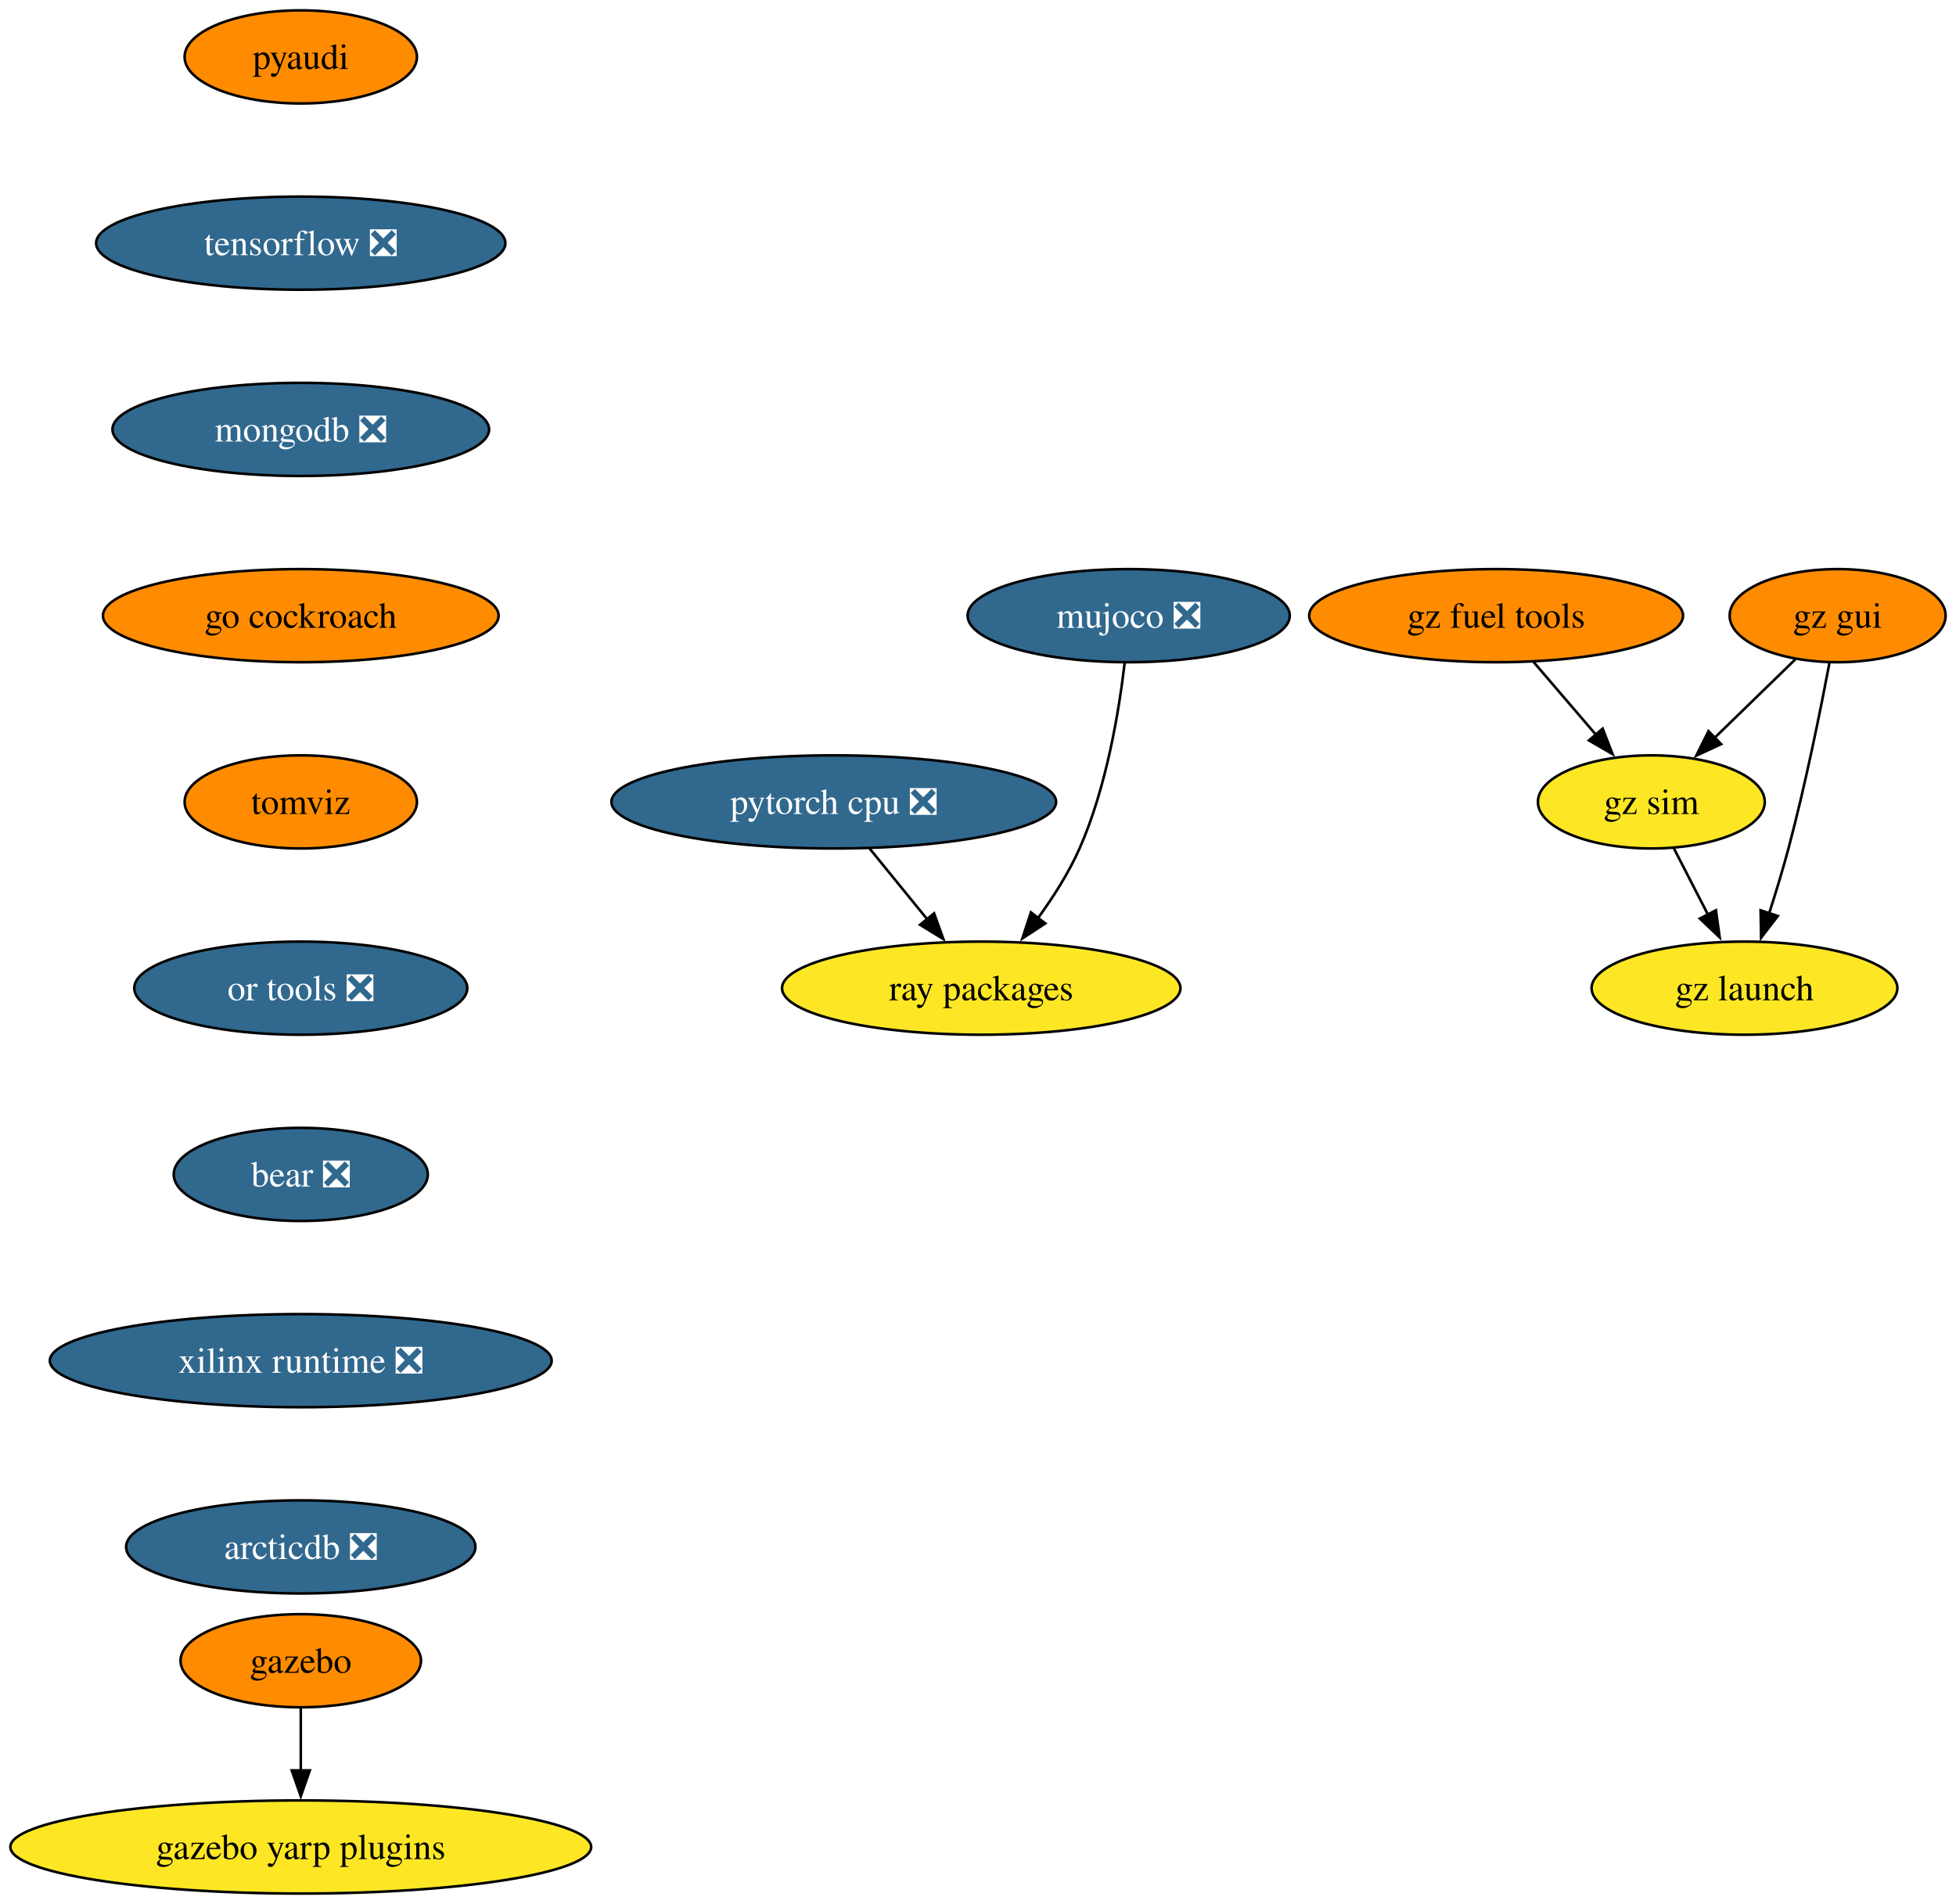
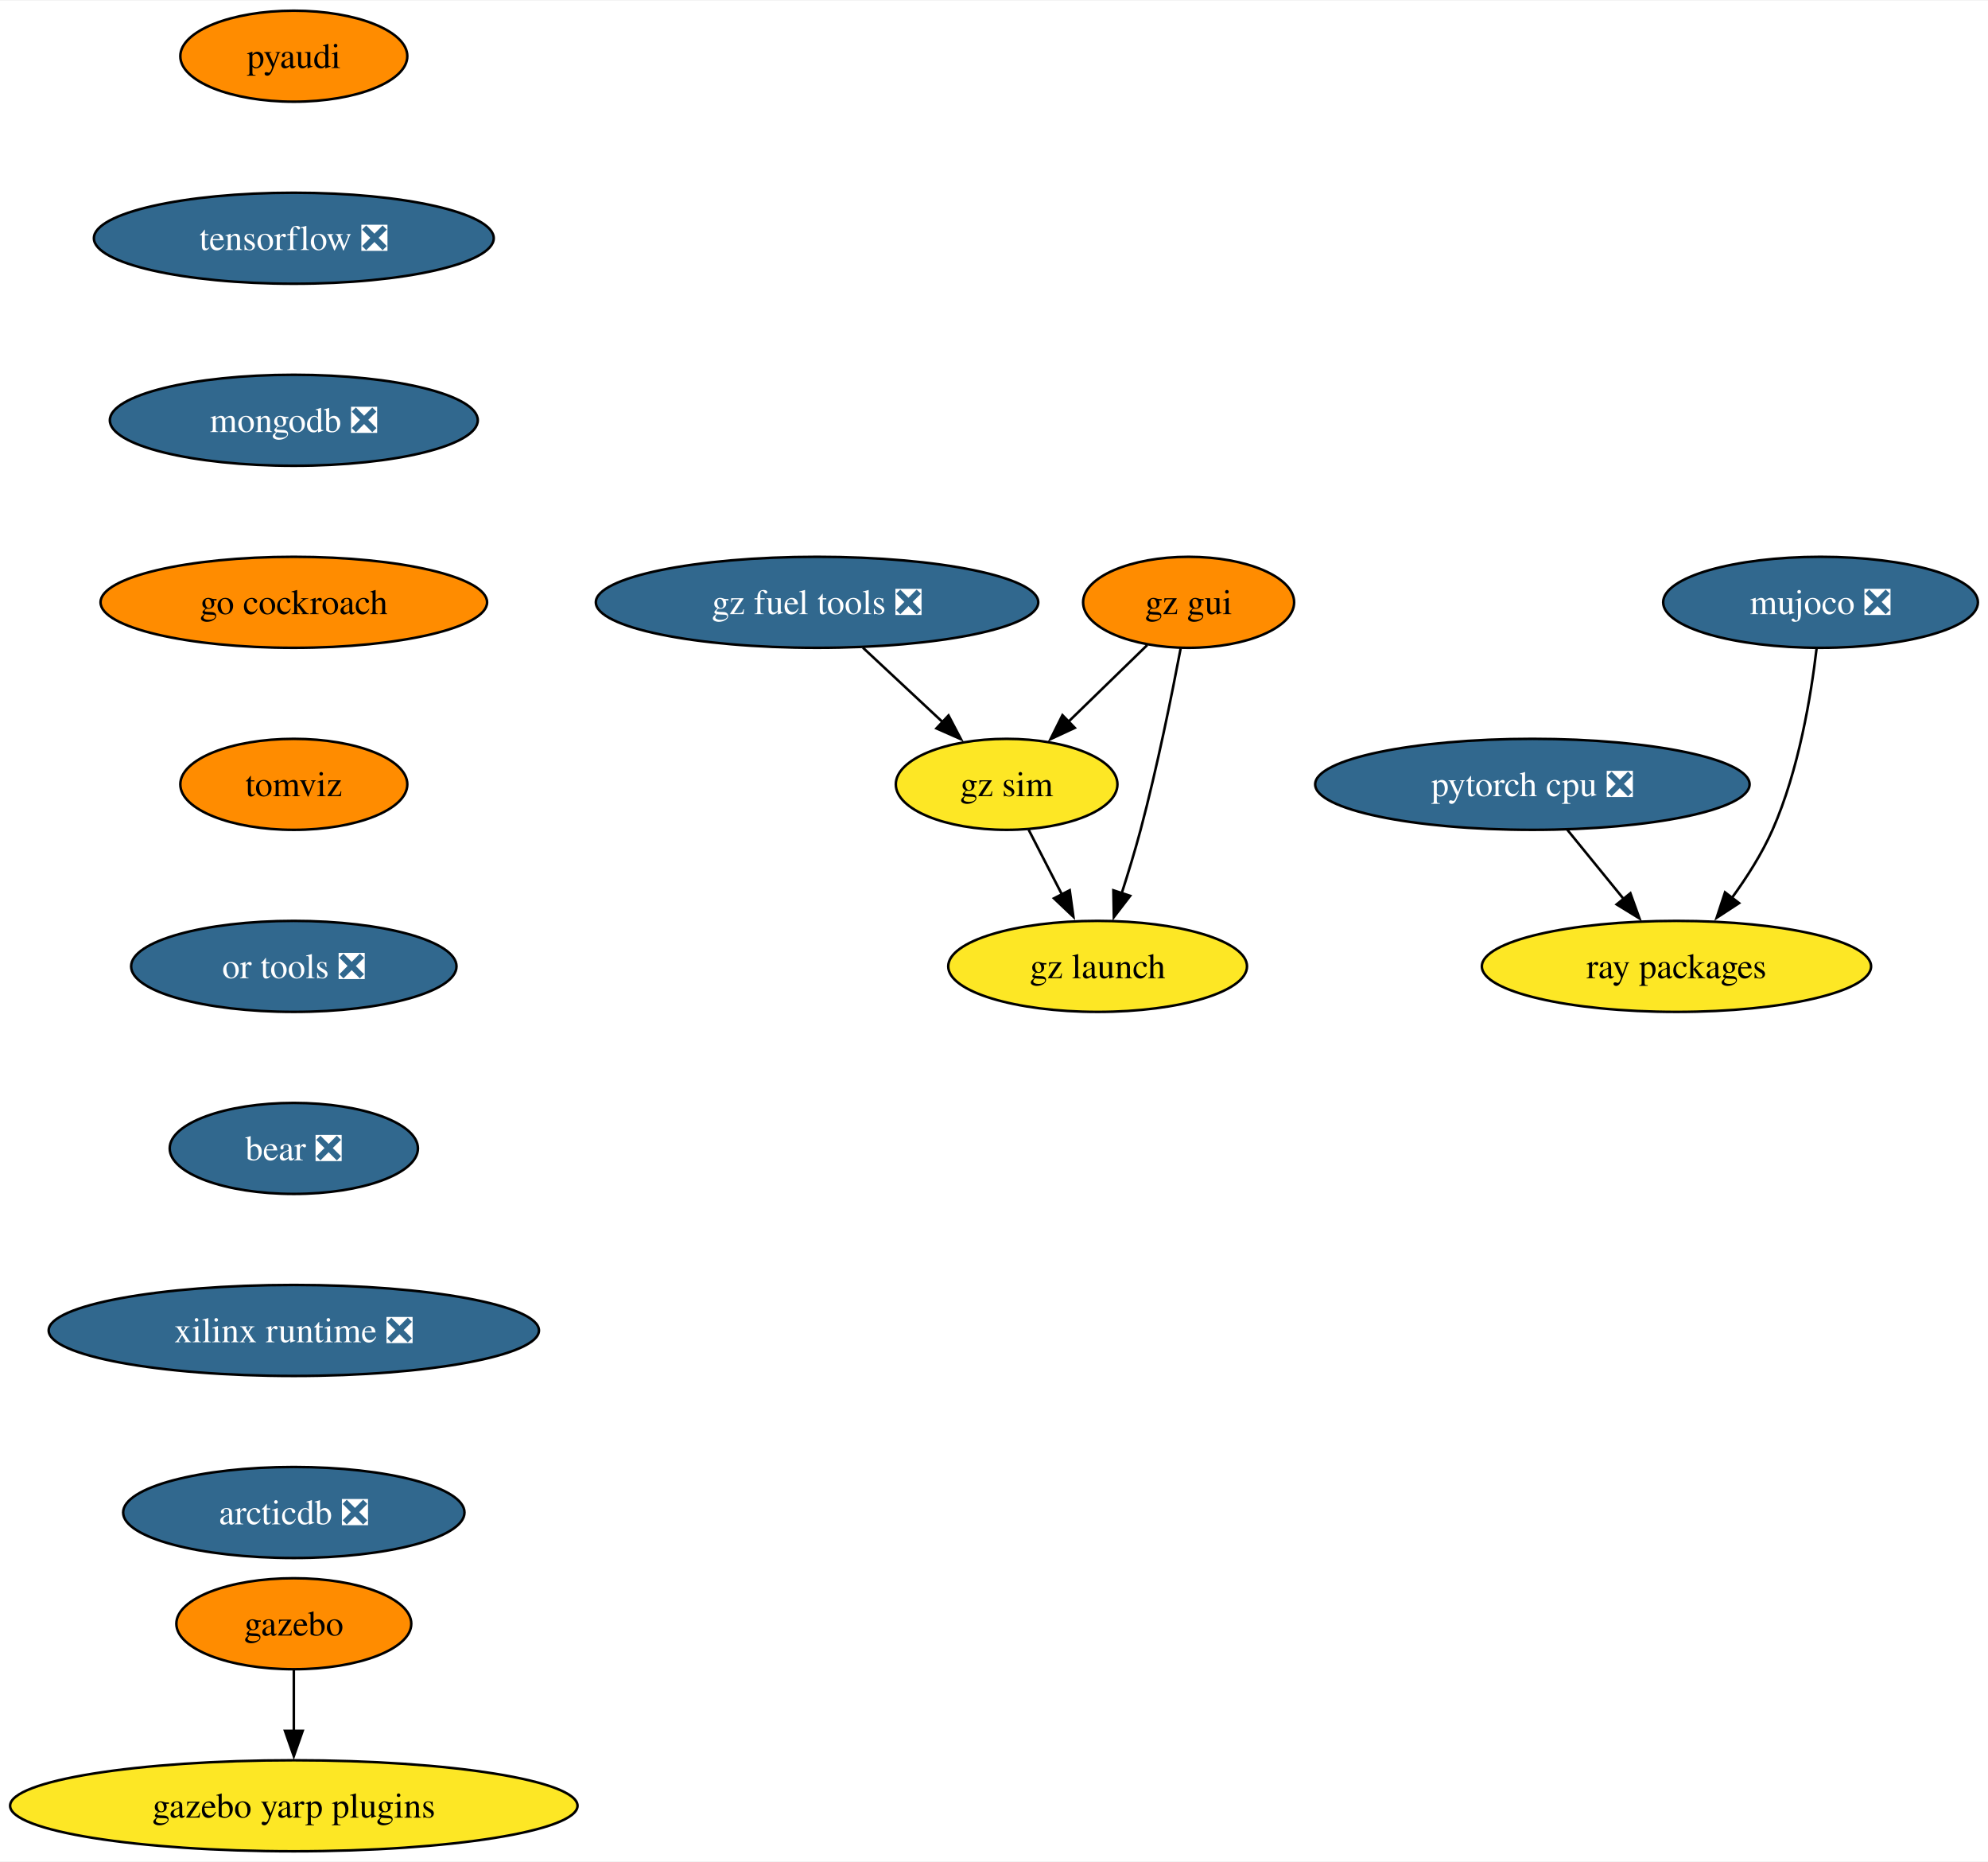
- <svg xmlns="http://www.w3.org/2000/svg" xmlns:xlink="http://www.w3.org/1999/xlink" width="756pt" height="736pt" viewBox="0.00 0.00 755.98 736.00">
+ <svg xmlns="http://www.w3.org/2000/svg" xmlns:xlink="http://www.w3.org/1999/xlink" width="786pt" height="736pt" viewBox="0.00 0.00 786.49 736.00">
  <g id="graph0" class="graph" transform="scale(1 1) rotate(0) translate(4 732)">
-     <polygon fill="white" stroke="none" points="-4,4 -4,-732 751.98,-732 751.98,4 -4,4" />
+     <polygon fill="white" stroke="none" points="-4,4 -4,-732 782.49,-732 782.49,4 -4,4" />
    <g id="node1" class="node">
      <g id="a_node1">
        <a xlink:href="https://github.com/conda-forge/pyaudi-feedstock" xlink:title="pyaudi">
          <ellipse fill="#ff8c00" stroke="black" cx="112.24" cy="-710" rx="44.9" ry="18" />
          <text text-anchor="middle" x="112.24" y="-705.33" font-family="Times,serif" font-size="14.00">pyaudi</text>
        </a>
      </g>
    </g>
    <g id="node2" class="node">
      <g id="a_node2">
        <a xlink:href="https://github.com/conda-forge/tensorflow-feedstock/pull/372" xlink:title="tensorflow ❎">
          <ellipse fill="#31688e" stroke="black" cx="112.24" cy="-638" rx="79.09" ry="18" />
          <text text-anchor="middle" x="112.24" y="-633.33" font-family="Times,serif" font-size="14.00" fill="white">tensorflow ❎</text>
        </a>
      </g>
    </g>
    <g id="node3" class="node">
      <g id="a_node3">
        <a xlink:href="https://github.com/conda-forge/mongodb-feedstock/pull/84" xlink:title="mongodb ❎">
          <ellipse fill="#31688e" stroke="black" cx="112.24" cy="-566" rx="72.78" ry="18" />
          <text text-anchor="middle" x="112.24" y="-561.33" font-family="Times,serif" font-size="14.00" fill="white">mongodb ❎</text>
        </a>
      </g>
    </g>
    <g id="node6" class="node">
      <g id="a_node6">
        <a xlink:href="https://github.com/conda-forge/go-cockroach-feedstock" xlink:title="go cockroach">
          <ellipse fill="#ff8c00" stroke="black" cx="112.24" cy="-494" rx="76.46" ry="18" />
          <text text-anchor="middle" x="112.24" y="-489.32" font-family="Times,serif" font-size="14.00">go cockroach</text>
        </a>
      </g>
    </g>
    <g id="node4" class="node">
      <g id="a_node4">
        <a xlink:href="https://github.com/conda-forge/pytorch-cpu-feedstock/pull/221" xlink:title="pytorch cpu ❎">
-           <ellipse fill="#31688e" stroke="black" cx="318.24" cy="-422" rx="85.93" ry="18" />
-           <text text-anchor="middle" x="318.24" y="-417.32" font-family="Times,serif" font-size="14.00" fill="white">pytorch cpu ❎</text>
+           <ellipse fill="#31688e" stroke="black" cx="602.24" cy="-422" rx="85.93" ry="18" />
+           <text text-anchor="middle" x="602.24" y="-417.32" font-family="Times,serif" font-size="14.00" fill="white">pytorch cpu ❎</text>
        </a>
      </g>
    </g>
    <g id="node5" class="node">
      <g id="a_node5">
        <a xlink:href="https://github.com/conda-forge/ray-packages-feedstock" xlink:title="ray packages">
-           <ellipse fill="#fde725" stroke="black" cx="375.24" cy="-350" rx="76.99" ry="18" />
-           <text text-anchor="middle" x="375.24" y="-345.32" font-family="Times,serif" font-size="14.00">ray packages</text>
+           <ellipse fill="#fde725" stroke="black" cx="659.24" cy="-350" rx="76.99" ry="18" />
+           <text text-anchor="middle" x="659.24" y="-345.32" font-family="Times,serif" font-size="14.00">ray packages</text>
        </a>
      </g>
    </g>
    <g id="edge3" class="edge">
-       <path fill="none" stroke="black" d="M332.04,-404.05C338.76,-395.8 346.98,-385.7 354.44,-376.54" />
-       <polygon fill="black" stroke="black" points="357.01,-378.93 360.61,-368.96 351.58,-374.51 357.01,-378.93" />
+       <path fill="none" stroke="black" d="M616.04,-404.05C622.76,-395.8 630.98,-385.7 638.44,-376.54" />
+       <polygon fill="black" stroke="black" points="641.01,-378.93 644.61,-368.96 635.58,-374.51 641.01,-378.93" />
    </g>
    <g id="node9" class="node">
      <g id="a_node9">
        <a xlink:href="https://github.com/conda-forge/tomviz-feedstock" xlink:title="tomviz">
          <ellipse fill="#ff8c00" stroke="black" cx="112.24" cy="-422" rx="44.9" ry="18" />
          <text text-anchor="middle" x="112.24" y="-417.32" font-family="Times,serif" font-size="14.00">tomviz</text>
        </a>
      </g>
    </g>
    <g id="node7" class="node">
      <g id="a_node7">
        <a xlink:href="https://github.com/conda-forge/gazebo-feedstock" xlink:title="gazebo">
          <ellipse fill="#ff8c00" stroke="black" cx="112.24" cy="-90" rx="46.47" ry="18" />
          <text text-anchor="middle" x="112.24" y="-85.33" font-family="Times,serif" font-size="14.00">gazebo</text>
        </a>
      </g>
    </g>
    <g id="node8" class="node">
      <g id="a_node8">
        <a xlink:href="https://github.com/conda-forge/gazebo-yarp-plugins-feedstock" xlink:title="gazebo yarp plugins">
          <ellipse fill="#fde725" stroke="black" cx="112.24" cy="-18" rx="112.24" ry="18" />
          <text text-anchor="middle" x="112.24" y="-13.32" font-family="Times,serif" font-size="14.00">gazebo yarp plugins</text>
        </a>
      </g>
    </g>
    <g id="edge5" class="edge">
      <path fill="none" stroke="black" d="M112.24,-71.7C112.24,-64.41 112.24,-55.73 112.24,-47.54" />
      <polygon fill="black" stroke="black" points="115.74,-47.62 112.24,-37.62 108.74,-47.62 115.74,-47.62" />
    </g>
    <g id="node10" class="node">
      <g id="a_node10">
        <a xlink:href="https://github.com/conda-forge/or-tools-feedstock/pull/55" xlink:title="or tools ❎">
          <ellipse fill="#31688e" stroke="black" cx="112.24" cy="-350" rx="64.36" ry="18" />
          <text text-anchor="middle" x="112.24" y="-345.32" font-family="Times,serif" font-size="14.00" fill="white">or tools ❎</text>
        </a>
      </g>
    </g>
    <g id="node11" class="node">
      <g id="a_node11">
        <a xlink:href="https://github.com/conda-forge/bear-feedstock/pull/44" xlink:title="bear ❎">
          <ellipse fill="#31688e" stroke="black" cx="112.24" cy="-278" rx="49.1" ry="18" />
          <text text-anchor="middle" x="112.24" y="-273.32" font-family="Times,serif" font-size="14.00" fill="white">bear ❎</text>
        </a>
      </g>
    </g>
    <g id="node12" class="node">
      <g id="a_node12">
        <a xlink:href="https://github.com/conda-forge/xilinx-runtime-feedstock/pull/31" xlink:title="xilinx runtime ❎">
          <ellipse fill="#31688e" stroke="black" cx="112.24" cy="-206" rx="96.98" ry="18" />
          <text text-anchor="middle" x="112.24" y="-201.33" font-family="Times,serif" font-size="14.00" fill="white">xilinx runtime ❎</text>
        </a>
      </g>
    </g>
    <g id="node14" class="node">
      <g id="a_node14">
        <a xlink:href="https://github.com/conda-forge/arcticdb-feedstock/pull/177" xlink:title="arcticdb ❎">
          <ellipse fill="#31688e" stroke="black" cx="112.24" cy="-134" rx="67.52" ry="18" />
          <text text-anchor="middle" x="112.24" y="-129.32" font-family="Times,serif" font-size="14.00" fill="white">arcticdb ❎</text>
        </a>
      </g>
    </g>
    <g id="node13" class="node">
      <g id="a_node13">
        <a xlink:href="https://github.com/conda-forge/mujoco-feedstock/pull/40" xlink:title="mujoco ❎">
-           <ellipse fill="#31688e" stroke="black" cx="432.24" cy="-494" rx="62.26" ry="18" />
-           <text text-anchor="middle" x="432.24" y="-489.32" font-family="Times,serif" font-size="14.00" fill="white">mujoco ❎</text>
+           <ellipse fill="#31688e" stroke="black" cx="716.24" cy="-494" rx="62.26" ry="18" />
+           <text text-anchor="middle" x="716.24" y="-489.32" font-family="Times,serif" font-size="14.00" fill="white">mujoco ❎</text>
        </a>
      </g>
    </g>
    <g id="edge10" class="edge">
-       <path fill="none" stroke="black" d="M430.66,-475.62C428.5,-457.2 423.65,-427.55 413.24,-404 409.09,-394.62 403.12,-385.25 397.14,-377.04" />
-       <polygon fill="black" stroke="black" points="400.01,-375.03 391.14,-369.23 394.45,-379.29 400.01,-375.03" />
+       <path fill="none" stroke="black" d="M714.66,-475.62C712.5,-457.2 707.65,-427.55 697.24,-404 693.09,-394.62 687.12,-385.25 681.14,-377.04" />
+       <polygon fill="black" stroke="black" points="684.01,-375.03 675.14,-369.23 678.45,-379.29 684.01,-375.03" />
    </g>
    <g id="node15" class="node">
      <g id="a_node15">
-         <a xlink:href="https://github.com/conda-forge/gz-fuel-tools-feedstock" xlink:title="gz fuel tools">
-           <ellipse fill="#ff8c00" stroke="black" cx="574.24" cy="-494" rx="72.25" ry="18" />
-           <text text-anchor="middle" x="574.24" y="-489.32" font-family="Times,serif" font-size="14.00">gz fuel tools</text>
+         <a xlink:href="https://github.com/conda-forge/gz-fuel-tools-feedstock/pull/24" xlink:title="gz fuel tools ❎">
+           <ellipse fill="#31688e" stroke="black" cx="319.24" cy="-494" rx="87.51" ry="18" />
+           <text text-anchor="middle" x="319.24" y="-489.32" font-family="Times,serif" font-size="14.00" fill="white">gz fuel tools ❎</text>
        </a>
      </g>
    </g>
    <g id="node16" class="node">
      <g id="a_node16">
        <a xlink:href="https://github.com/conda-forge/gz-sim-feedstock" xlink:title="gz sim">
-           <ellipse fill="#fde725" stroke="black" cx="634.24" cy="-422" rx="43.84" ry="18" />
-           <text text-anchor="middle" x="634.24" y="-417.32" font-family="Times,serif" font-size="14.00">gz sim</text>
+           <ellipse fill="#fde725" stroke="black" cx="394.24" cy="-422" rx="43.84" ry="18" />
+           <text text-anchor="middle" x="394.24" y="-417.32" font-family="Times,serif" font-size="14.00">gz sim</text>
        </a>
      </g>
    </g>
    <g id="edge12" class="edge">
-       <path fill="none" stroke="black" d="M588.76,-476.05C596.02,-467.59 604.93,-457.19 612.94,-447.84" />
-       <polygon fill="black" stroke="black" points="615.42,-450.33 619.27,-440.46 610.11,-445.77 615.42,-450.33" />
+       <path fill="none" stroke="black" d="M337.39,-476.05C346.88,-467.2 358.63,-456.23 368.99,-446.57" />
+       <polygon fill="black" stroke="black" points="371.25,-449.24 376.17,-439.86 366.47,-444.13 371.25,-449.24" />
    </g>
    <g id="node17" class="node">
      <g id="a_node17">
        <a xlink:href="https://github.com/conda-forge/gz-launch-feedstock" xlink:title="gz launch">
-           <ellipse fill="#fde725" stroke="black" cx="670.24" cy="-350" rx="59.1" ry="18" />
-           <text text-anchor="middle" x="670.24" y="-345.32" font-family="Times,serif" font-size="14.00">gz launch</text>
+           <ellipse fill="#fde725" stroke="black" cx="430.24" cy="-350" rx="59.1" ry="18" />
+           <text text-anchor="middle" x="430.24" y="-345.32" font-family="Times,serif" font-size="14.00">gz launch</text>
        </a>
      </g>
    </g>
    <g id="edge13" class="edge">
-       <path fill="none" stroke="black" d="M642.95,-404.05C646.92,-396.35 651.71,-387.03 656.16,-378.36" />
-       <polygon fill="black" stroke="black" points="659.2,-380.11 660.66,-369.62 652.97,-376.91 659.2,-380.11" />
+       <path fill="none" stroke="black" d="M402.95,-404.05C406.92,-396.35 411.71,-387.03 416.16,-378.36" />
+       <polygon fill="black" stroke="black" points="419.2,-380.11 420.66,-369.62 412.97,-376.91 419.2,-380.11" />
    </g>
    <g id="node18" class="node">
      <g id="a_node18">
        <a xlink:href="https://github.com/conda-forge/gz-gui-feedstock" xlink:title="gz gui">
-           <ellipse fill="#ff8c00" stroke="black" cx="706.24" cy="-494" rx="41.74" ry="18" />
-           <text text-anchor="middle" x="706.24" y="-489.32" font-family="Times,serif" font-size="14.00">gz gui</text>
+           <ellipse fill="#ff8c00" stroke="black" cx="466.24" cy="-494" rx="41.74" ry="18" />
+           <text text-anchor="middle" x="466.24" y="-489.32" font-family="Times,serif" font-size="14.00">gz gui</text>
        </a>
      </g>
    </g>
    <g id="edge14" class="edge">
-       <path fill="none" stroke="black" d="M689.9,-477.12C680.69,-468.17 669.01,-456.81 658.73,-446.81" />
-       <polygon fill="black" stroke="black" points="661.21,-444.34 651.6,-439.88 656.33,-449.36 661.21,-444.34" />
+       <path fill="none" stroke="black" d="M449.9,-477.12C440.69,-468.17 429.01,-456.81 418.73,-446.81" />
+       <polygon fill="black" stroke="black" points="421.21,-444.34 411.6,-439.88 416.33,-449.36 421.21,-444.34" />
    </g>
    <g id="edge15" class="edge">
-       <path fill="none" stroke="black" d="M703.1,-475.82C699.68,-457.8 693.83,-428.73 687.24,-404 685.04,-395.75 682.33,-386.88 679.73,-378.8" />
-       <polygon fill="black" stroke="black" points="683.12,-377.9 676.66,-369.49 676.47,-380.09 683.12,-377.9" />
+       <path fill="none" stroke="black" d="M463.1,-475.82C459.68,-457.8 453.83,-428.73 447.24,-404 445.04,-395.75 442.33,-386.88 439.73,-378.8" />
+       <polygon fill="black" stroke="black" points="443.12,-377.9 436.66,-369.49 436.47,-380.09 443.12,-377.9" />
    </g>
  </g>
</svg>
